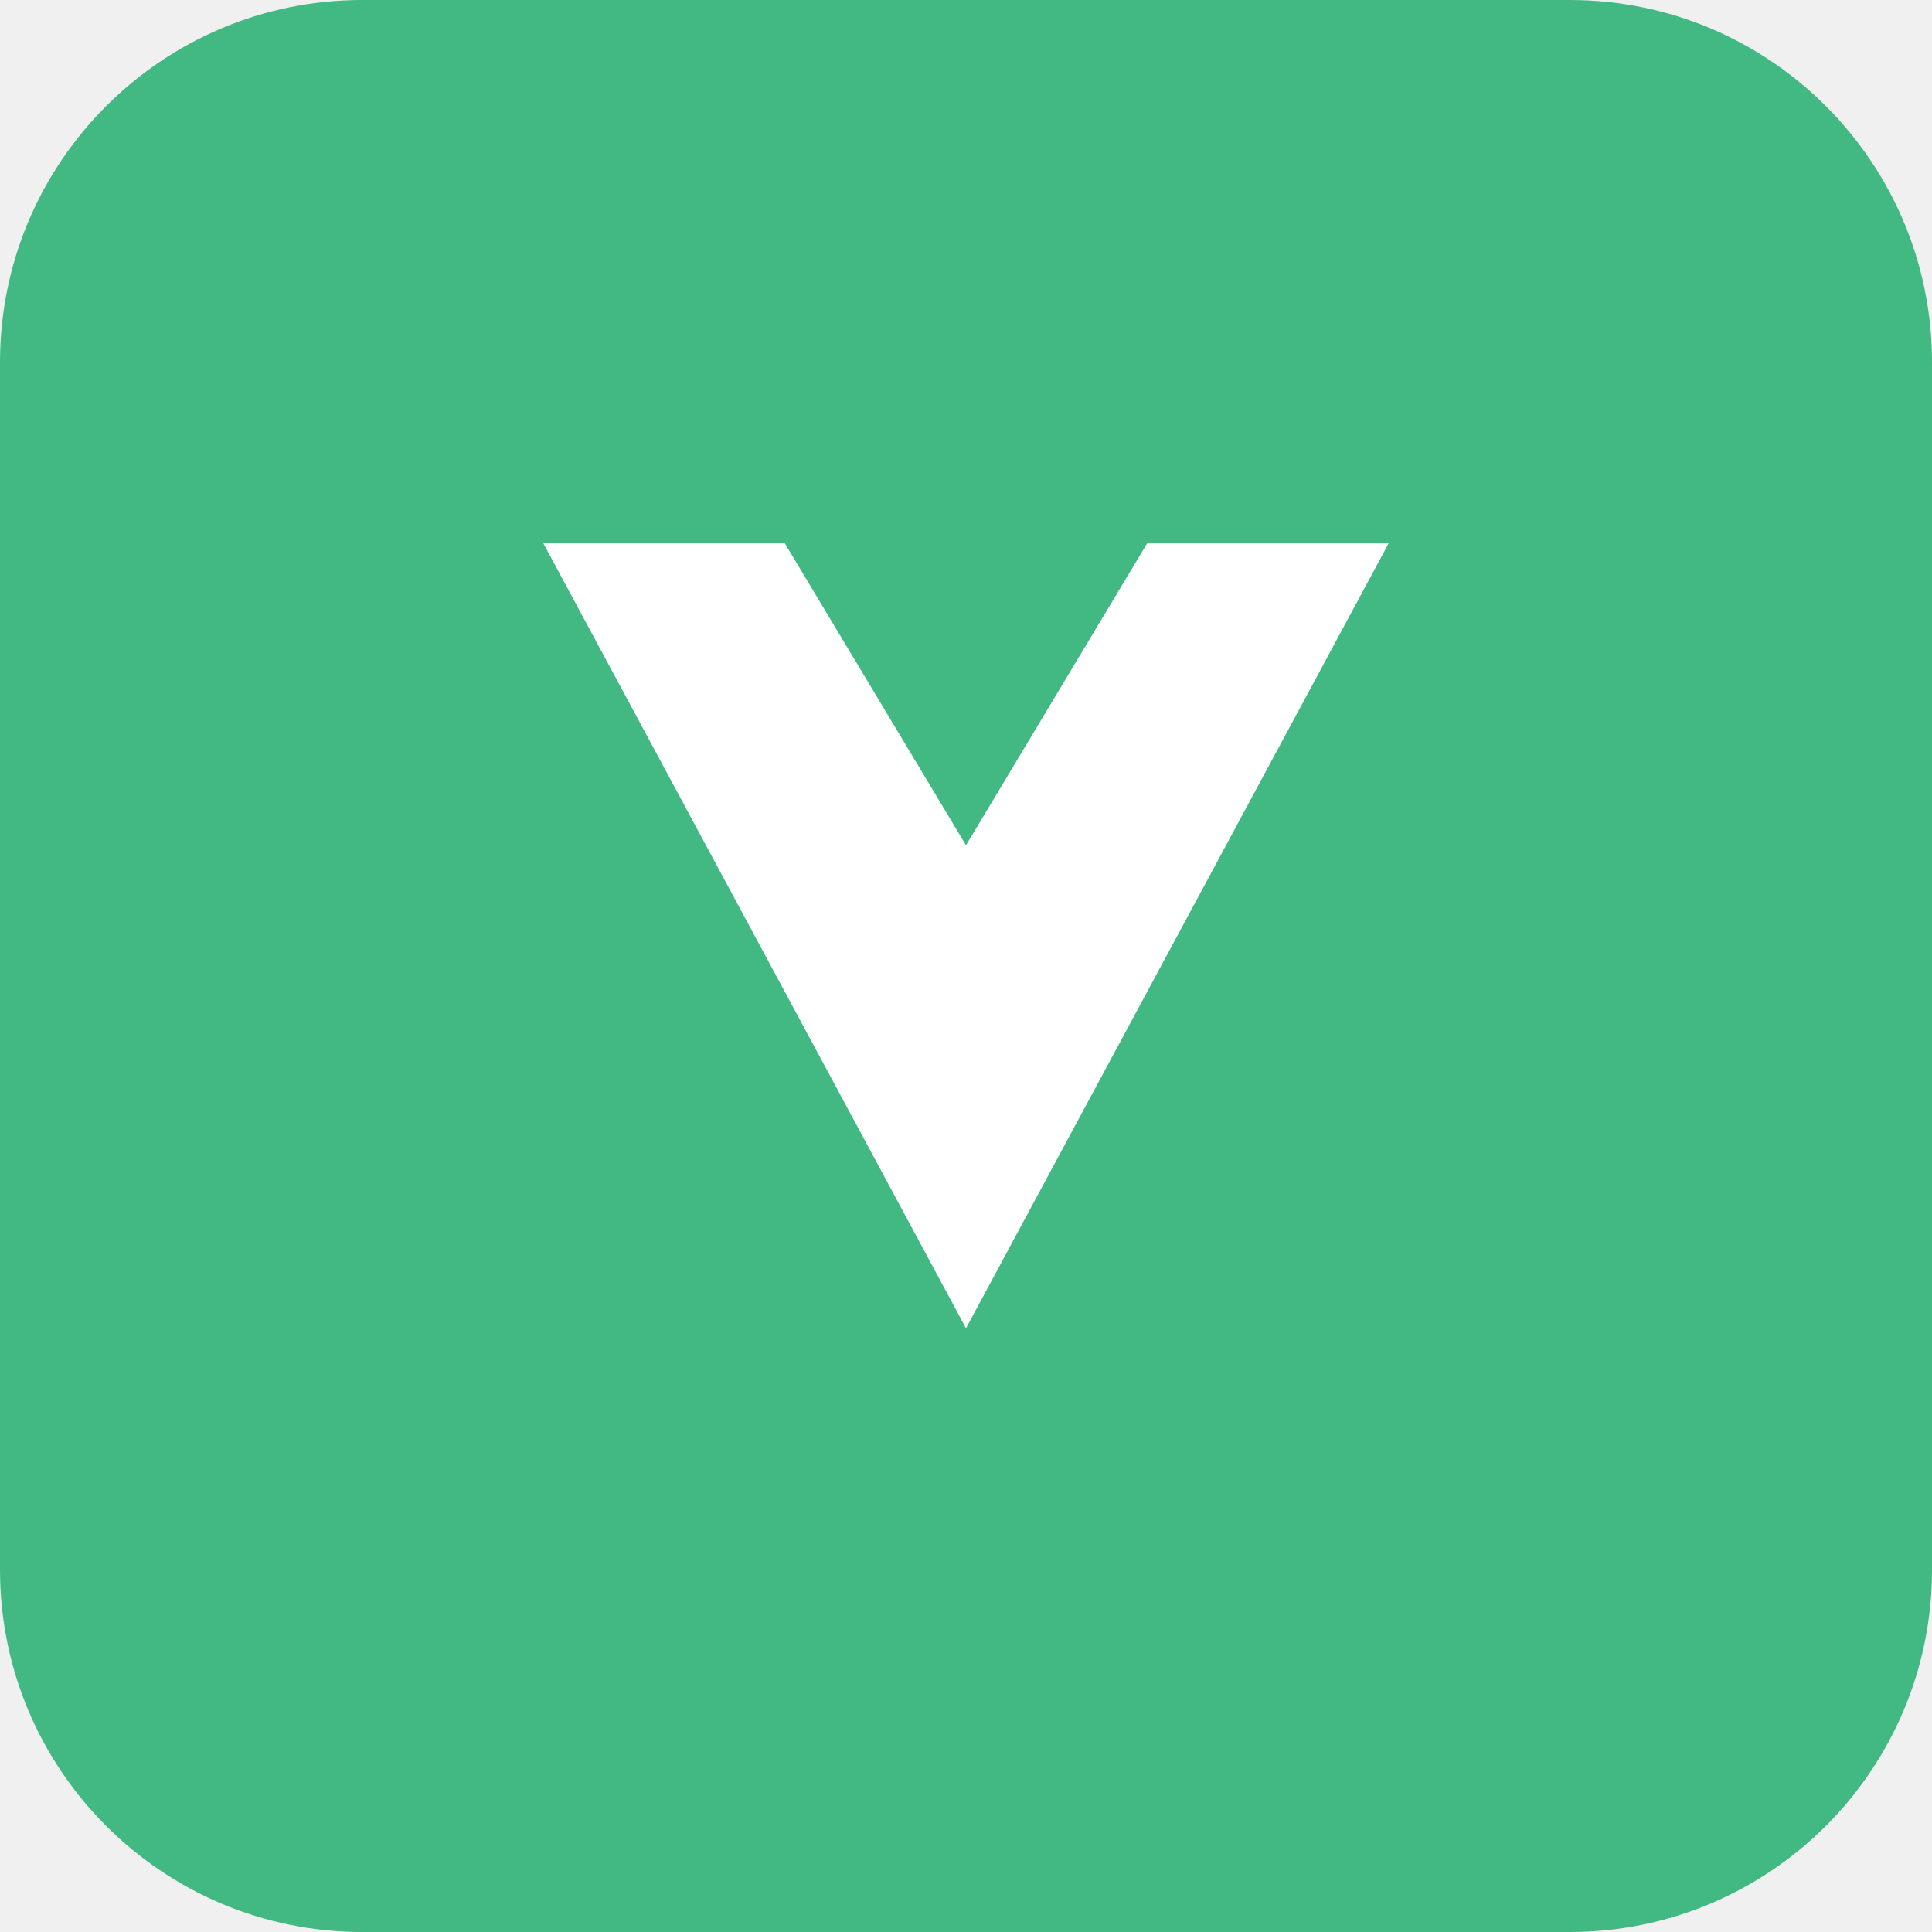
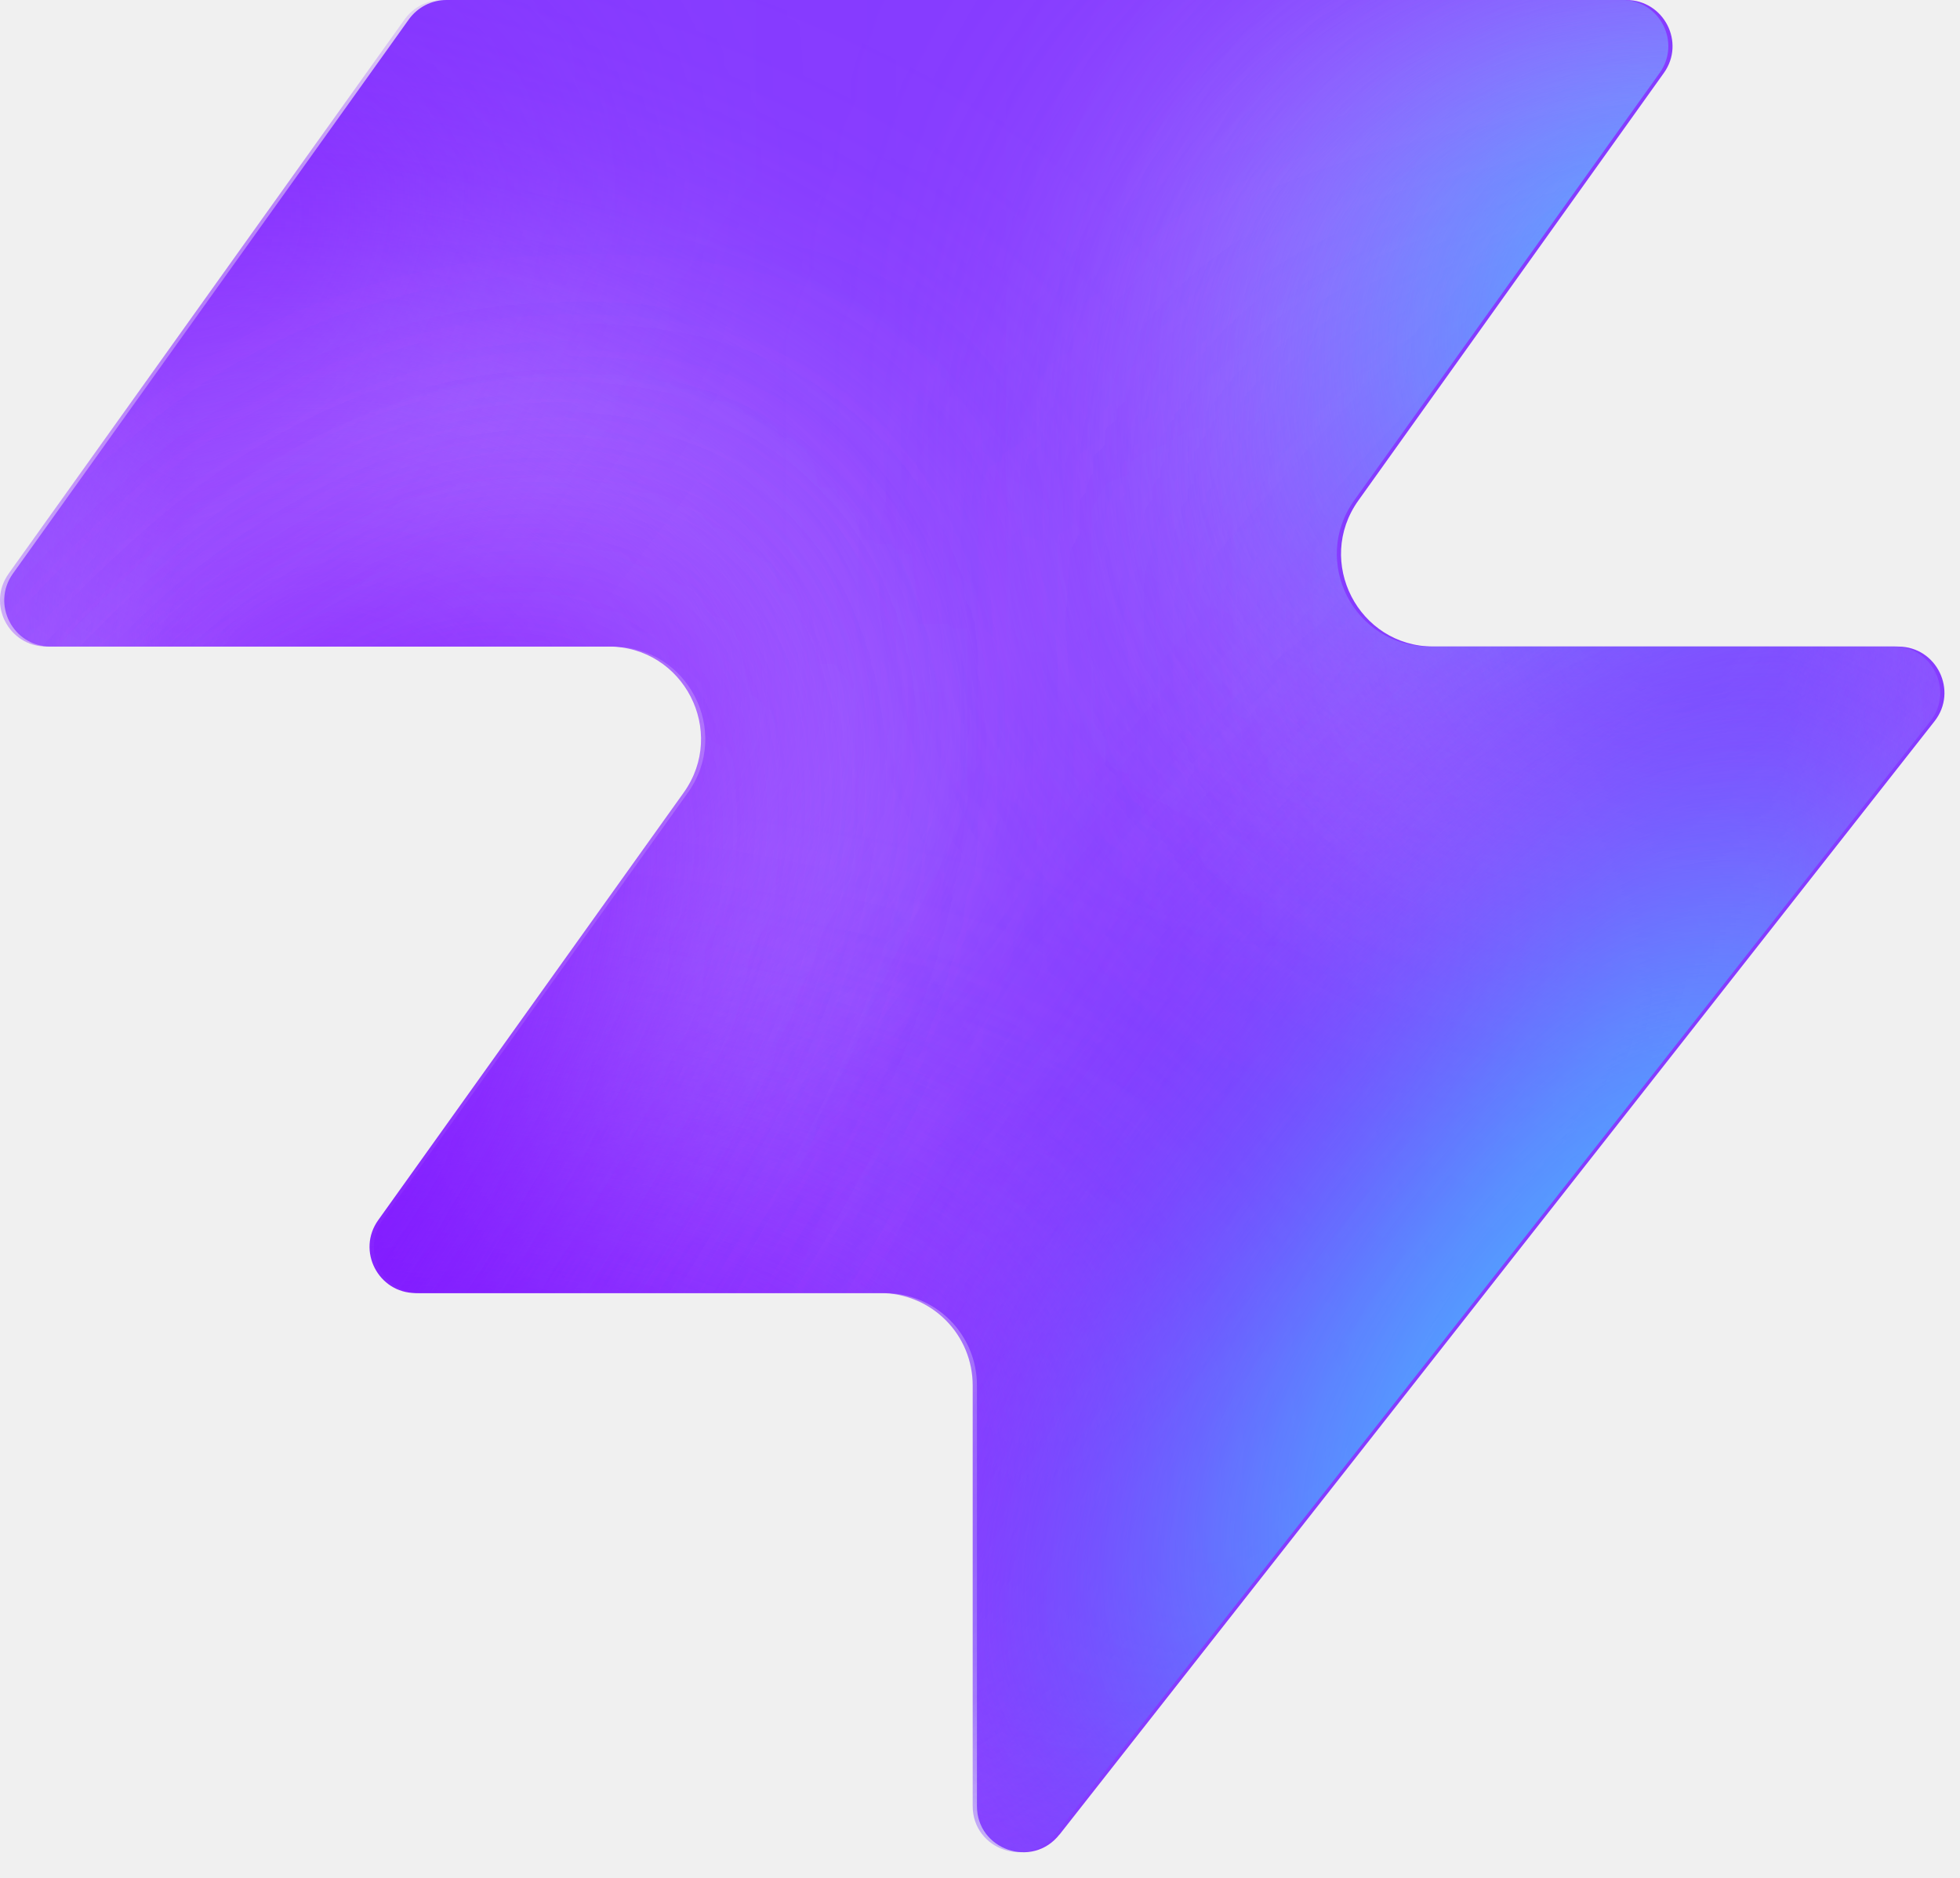
- <svg xmlns="http://www.w3.org/2000/svg" viewBox="0 0 32 32">
-   <rect width="32" height="32" rx="6" fill="#42b883" />
-   <path d="M9 9h4l3 5 3-5h4L16 22z" fill="#fff" />
+ <svg xmlns="http://www.w3.org/2000/svg" width="48" height="46" fill="none" viewBox="0 0 48 46">
+   <path fill="#863bff" d="M25.946 44.938c-.664.845-2.021.375-2.021-.698V33.937a2.26 2.26 0 0 0-2.262-2.262H10.287c-.92 0-1.456-1.04-.92-1.788l7.48-10.471c1.07-1.497 0-3.578-1.842-3.578H1.237c-.92 0-1.456-1.04-.92-1.788L10.013.474c.214-.297.556-.474.92-.474h28.894c.92 0 1.456 1.04.92 1.788l-7.48 10.471c-1.07 1.498 0 3.579 1.842 3.579h11.377c.943 0 1.473 1.088.89 1.83L25.947 44.94z" style="fill:#863bff;fill:color(display-p3 .525 .23 1);fill-opacity:1" />
+   <mask id="a" width="48" height="46" x="0" y="0" maskUnits="userSpaceOnUse" style="mask-type:alpha">
+     <path fill="#000" d="M25.842 44.938c-.664.844-2.021.375-2.021-.698V33.937a2.26 2.26 0 0 0-2.262-2.262H10.183c-.92 0-1.456-1.04-.92-1.788l7.48-10.471c1.07-1.498 0-3.579-1.842-3.579H1.133c-.92 0-1.456-1.04-.92-1.787L9.91.473c.214-.297.556-.474.92-.474h28.894c.92 0 1.456 1.04.92 1.788l-7.48 10.471c-1.07 1.498 0 3.578 1.842 3.578h11.377c.943 0 1.473 1.088.89 1.832L25.843 44.94z" style="fill:#000;fill-opacity:1" />
+   </mask>
+   <g mask="url(#a)">
+     <g filter="url(#b)">
+       <ellipse cx="5.508" cy="14.704" fill="#ede6ff" rx="5.508" ry="14.704" style="fill:#ede6ff;fill:color(display-p3 .927 .903 1);fill-opacity:1" transform="matrix(.00324 1 1 -.00324 -4.47 31.516)" />
+     </g>
+     <g filter="url(#c)">
+       <ellipse cx="10.399" cy="29.851" fill="#ede6ff" rx="10.399" ry="29.851" style="fill:#ede6ff;fill:color(display-p3 .927 .903 1);fill-opacity:1" transform="matrix(.00324 1 1 -.00324 -39.328 7.883)" />
+     </g>
+     <g filter="url(#d)">
+       <ellipse cx="5.508" cy="30.487" fill="#7e14ff" rx="5.508" ry="30.487" style="fill:#7e14ff;fill:color(display-p3 .492 .077 1);fill-opacity:1" transform="rotate(89.814 -25.913 -14.639)scale(1 -1)" />
+     </g>
+     <g filter="url(#e)">
+       <ellipse cx="5.508" cy="30.599" fill="#7e14ff" rx="5.508" ry="30.599" style="fill:#7e14ff;fill:color(display-p3 .492 .077 1);fill-opacity:1" transform="rotate(89.814 -32.644 -3.334)scale(1 -1)" />
+     </g>
+     <g filter="url(#f)">
+       <ellipse cx="5.508" cy="30.599" fill="#7e14ff" rx="5.508" ry="30.599" style="fill:#7e14ff;fill:color(display-p3 .492 .077 1);fill-opacity:1" transform="matrix(.00324 1 1 -.00324 -34.34 30.47)" />
+     </g>
+     <g filter="url(#g)">
+       <ellipse cx="14.072" cy="22.078" fill="#ede6ff" rx="14.072" ry="22.078" style="fill:#ede6ff;fill:color(display-p3 .927 .903 1);fill-opacity:1" transform="rotate(93.35 24.506 48.493)scale(-1 1)" />
+     </g>
+     <g filter="url(#h)">
+       <ellipse cx="3.47" cy="21.501" fill="#7e14ff" rx="3.47" ry="21.501" style="fill:#7e14ff;fill:color(display-p3 .492 .077 1);fill-opacity:1" transform="rotate(89.009 28.708 47.59)scale(-1 1)" />
+     </g>
+     <g filter="url(#i)">
+       <ellipse cx="3.47" cy="21.501" fill="#7e14ff" rx="3.47" ry="21.501" style="fill:#7e14ff;fill:color(display-p3 .492 .077 1);fill-opacity:1" transform="rotate(89.009 28.708 47.59)scale(-1 1)" />
+     </g>
+     <g filter="url(#j)">
+       <ellipse cx=".387" cy="8.972" fill="#7e14ff" rx="4.407" ry="29.108" style="fill:#7e14ff;fill:color(display-p3 .492 .077 1);fill-opacity:1" transform="rotate(39.51 .387 8.972)" />
+     </g>
+     <g filter="url(#k)">
+       <ellipse cx="47.523" cy="-6.092" fill="#7e14ff" rx="4.407" ry="29.108" style="fill:#7e14ff;fill:color(display-p3 .492 .077 1);fill-opacity:1" transform="rotate(37.892 47.523 -6.092)" />
+     </g>
+     <g filter="url(#l)">
+       <ellipse cx="41.412" cy="6.333" fill="#47bfff" rx="5.971" ry="9.665" style="fill:#47bfff;fill:color(display-p3 .28 .748 1);fill-opacity:1" transform="rotate(37.892 41.412 6.333)" />
+     </g>
+     <g filter="url(#m)">
+       <ellipse cx="-1.879" cy="38.332" fill="#7e14ff" rx="4.407" ry="29.108" style="fill:#7e14ff;fill:color(display-p3 .492 .077 1);fill-opacity:1" transform="rotate(37.892 -1.88 38.332)" />
+     </g>
+     <g filter="url(#n)">
+       <ellipse cx="-1.879" cy="38.332" fill="#7e14ff" rx="4.407" ry="29.108" style="fill:#7e14ff;fill:color(display-p3 .492 .077 1);fill-opacity:1" transform="rotate(37.892 -1.88 38.332)" />
+     </g>
+     <g filter="url(#o)">
+       <ellipse cx="35.651" cy="29.907" fill="#7e14ff" rx="4.407" ry="29.108" style="fill:#7e14ff;fill:color(display-p3 .492 .077 1);fill-opacity:1" transform="rotate(37.892 35.651 29.907)" />
+     </g>
+     <g filter="url(#p)">
+       <ellipse cx="38.418" cy="32.4" fill="#47bfff" rx="5.971" ry="15.297" style="fill:#47bfff;fill:color(display-p3 .28 .748 1);fill-opacity:1" transform="rotate(37.892 38.418 32.4)" />
+     </g>
+   </g>
+   <defs>
+     <filter id="b" width="60.045" height="41.654" x="-19.77" y="16.149" color-interpolation-filters="sRGB" filterUnits="userSpaceOnUse">
+       <feFlood flood-opacity="0" result="BackgroundImageFix" />
+       <feBlend in="SourceGraphic" in2="BackgroundImageFix" result="shape" />
+       <feGaussianBlur result="effect1_foregroundBlur_2002_17158" stdDeviation="7.659" />
+     </filter>
+     <filter id="c" width="90.34" height="51.437" x="-54.613" y="-7.533" color-interpolation-filters="sRGB" filterUnits="userSpaceOnUse">
+       <feFlood flood-opacity="0" result="BackgroundImageFix" />
+       <feBlend in="SourceGraphic" in2="BackgroundImageFix" result="shape" />
+       <feGaussianBlur result="effect1_foregroundBlur_2002_17158" stdDeviation="7.659" />
+     </filter>
+     <filter id="d" width="79.355" height="29.4" x="-49.64" y="2.03" color-interpolation-filters="sRGB" filterUnits="userSpaceOnUse">
+       <feFlood flood-opacity="0" result="BackgroundImageFix" />
+       <feBlend in="SourceGraphic" in2="BackgroundImageFix" result="shape" />
+       <feGaussianBlur result="effect1_foregroundBlur_2002_17158" stdDeviation="4.596" />
+     </filter>
+     <filter id="e" width="79.579" height="29.4" x="-45.045" y="20.029" color-interpolation-filters="sRGB" filterUnits="userSpaceOnUse">
+       <feFlood flood-opacity="0" result="BackgroundImageFix" />
+       <feBlend in="SourceGraphic" in2="BackgroundImageFix" result="shape" />
+       <feGaussianBlur result="effect1_foregroundBlur_2002_17158" stdDeviation="4.596" />
+     </filter>
+     <filter id="f" width="79.579" height="29.4" x="-43.513" y="21.178" color-interpolation-filters="sRGB" filterUnits="userSpaceOnUse">
+       <feFlood flood-opacity="0" result="BackgroundImageFix" />
+       <feBlend in="SourceGraphic" in2="BackgroundImageFix" result="shape" />
+       <feGaussianBlur result="effect1_foregroundBlur_2002_17158" stdDeviation="4.596" />
+     </filter>
+     <filter id="g" width="74.749" height="58.852" x="15.756" y="-17.901" color-interpolation-filters="sRGB" filterUnits="userSpaceOnUse">
+       <feFlood flood-opacity="0" result="BackgroundImageFix" />
+       <feBlend in="SourceGraphic" in2="BackgroundImageFix" result="shape" />
+       <feGaussianBlur result="effect1_foregroundBlur_2002_17158" stdDeviation="7.659" />
+     </filter>
+     <filter id="h" width="61.377" height="25.362" x="23.548" y="2.284" color-interpolation-filters="sRGB" filterUnits="userSpaceOnUse">
+       <feFlood flood-opacity="0" result="BackgroundImageFix" />
+       <feBlend in="SourceGraphic" in2="BackgroundImageFix" result="shape" />
+       <feGaussianBlur result="effect1_foregroundBlur_2002_17158" stdDeviation="4.596" />
+     </filter>
+     <filter id="i" width="61.377" height="25.362" x="23.548" y="2.284" color-interpolation-filters="sRGB" filterUnits="userSpaceOnUse">
+       <feFlood flood-opacity="0" result="BackgroundImageFix" />
+       <feBlend in="SourceGraphic" in2="BackgroundImageFix" result="shape" />
+       <feGaussianBlur result="effect1_foregroundBlur_2002_17158" stdDeviation="4.596" />
+     </filter>
+     <filter id="j" width="56.045" height="63.649" x="-27.636" y="-22.853" color-interpolation-filters="sRGB" filterUnits="userSpaceOnUse">
+       <feFlood flood-opacity="0" result="BackgroundImageFix" />
+       <feBlend in="SourceGraphic" in2="BackgroundImageFix" result="shape" />
+       <feGaussianBlur result="effect1_foregroundBlur_2002_17158" stdDeviation="4.596" />
+     </filter>
+     <filter id="k" width="54.814" height="64.646" x="20.116" y="-38.415" color-interpolation-filters="sRGB" filterUnits="userSpaceOnUse">
+       <feFlood flood-opacity="0" result="BackgroundImageFix" />
+       <feBlend in="SourceGraphic" in2="BackgroundImageFix" result="shape" />
+       <feGaussianBlur result="effect1_foregroundBlur_2002_17158" stdDeviation="4.596" />
+     </filter>
+     <filter id="l" width="33.541" height="35.313" x="24.641" y="-11.323" color-interpolation-filters="sRGB" filterUnits="userSpaceOnUse">
+       <feFlood flood-opacity="0" result="BackgroundImageFix" />
+       <feBlend in="SourceGraphic" in2="BackgroundImageFix" result="shape" />
+       <feGaussianBlur result="effect1_foregroundBlur_2002_17158" stdDeviation="4.596" />
+     </filter>
+     <filter id="m" width="54.814" height="64.646" x="-29.286" y="6.009" color-interpolation-filters="sRGB" filterUnits="userSpaceOnUse">
+       <feFlood flood-opacity="0" result="BackgroundImageFix" />
+       <feBlend in="SourceGraphic" in2="BackgroundImageFix" result="shape" />
+       <feGaussianBlur result="effect1_foregroundBlur_2002_17158" stdDeviation="4.596" />
+     </filter>
+     <filter id="n" width="54.814" height="64.646" x="-29.286" y="6.009" color-interpolation-filters="sRGB" filterUnits="userSpaceOnUse">
+       <feFlood flood-opacity="0" result="BackgroundImageFix" />
+       <feBlend in="SourceGraphic" in2="BackgroundImageFix" result="shape" />
+       <feGaussianBlur result="effect1_foregroundBlur_2002_17158" stdDeviation="4.596" />
+     </filter>
+     <filter id="o" width="54.814" height="64.646" x="8.244" y="-2.416" color-interpolation-filters="sRGB" filterUnits="userSpaceOnUse">
+       <feFlood flood-opacity="0" result="BackgroundImageFix" />
+       <feBlend in="SourceGraphic" in2="BackgroundImageFix" result="shape" />
+       <feGaussianBlur result="effect1_foregroundBlur_2002_17158" stdDeviation="4.596" />
+     </filter>
+     <filter id="p" width="39.409" height="43.623" x="18.713" y="10.588" color-interpolation-filters="sRGB" filterUnits="userSpaceOnUse">
+       <feFlood flood-opacity="0" result="BackgroundImageFix" />
+       <feBlend in="SourceGraphic" in2="BackgroundImageFix" result="shape" />
+       <feGaussianBlur result="effect1_foregroundBlur_2002_17158" stdDeviation="4.596" />
+     </filter>
+   </defs>
</svg>
